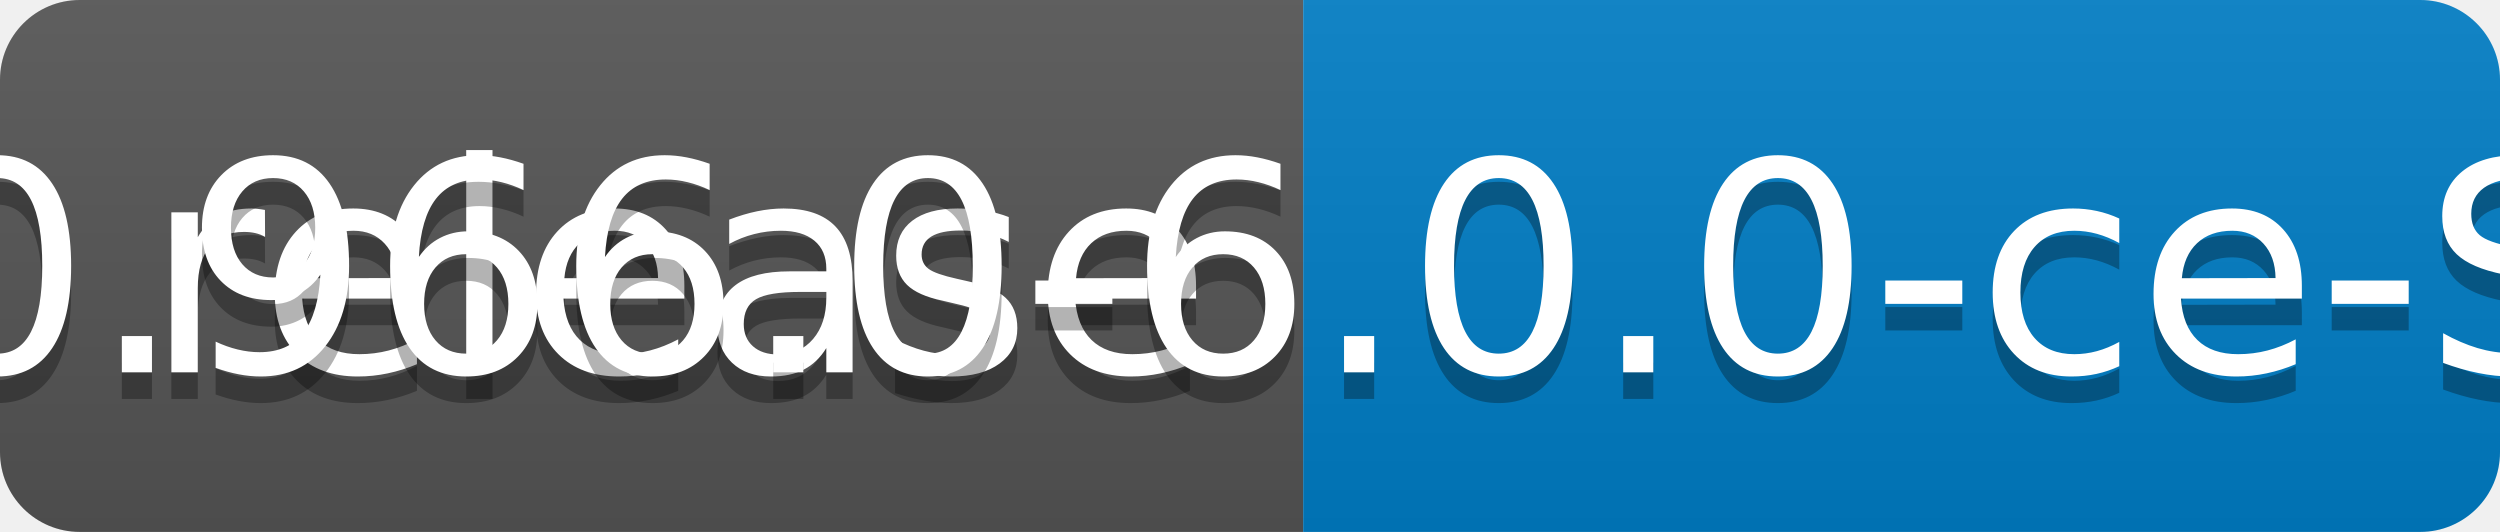
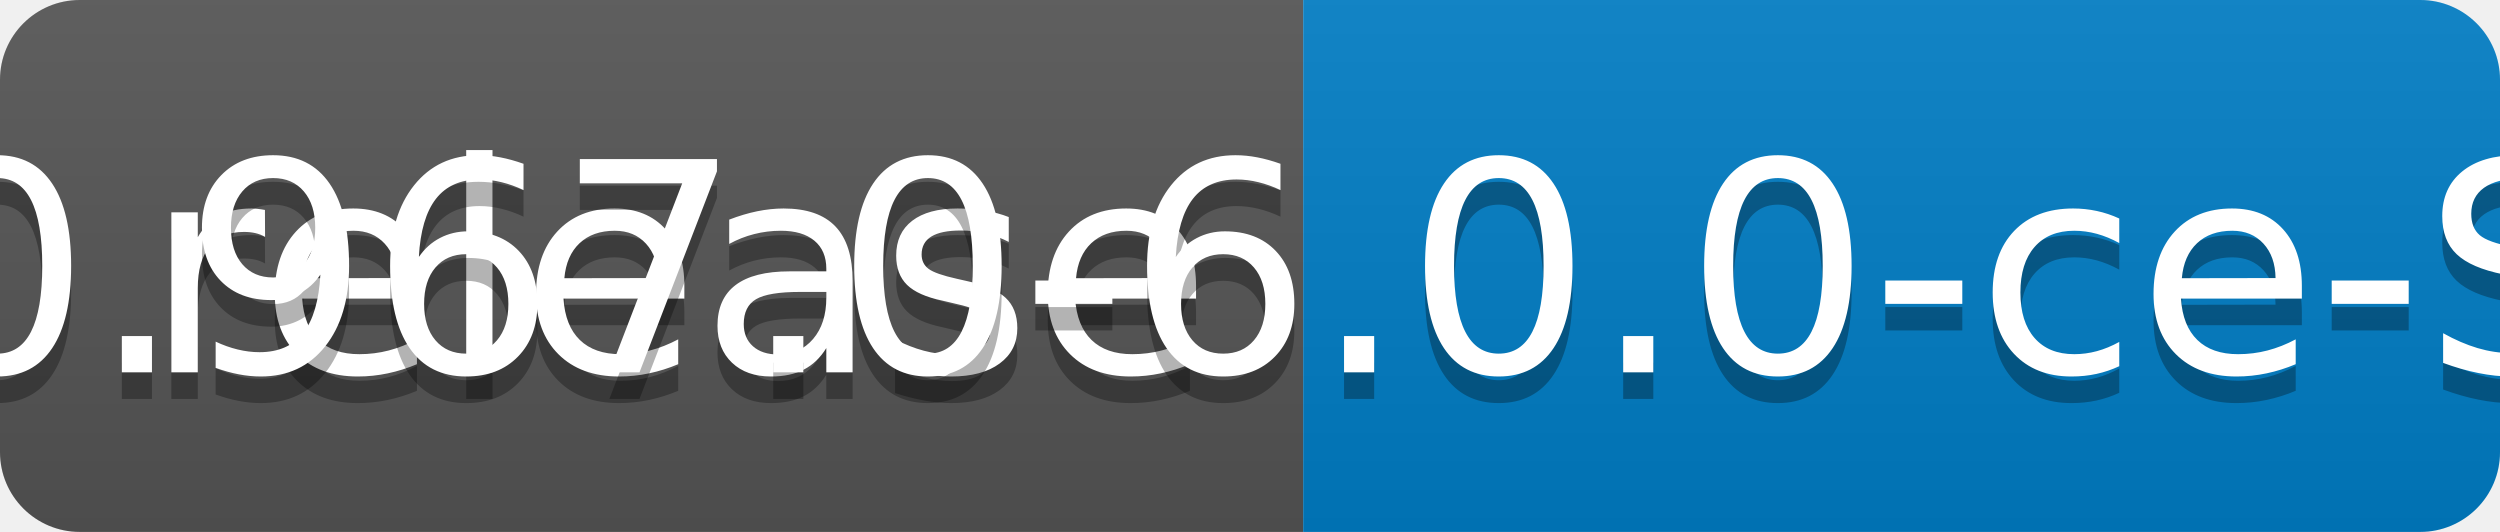
<svg xmlns="http://www.w3.org/2000/svg" width="94" height="20">
  <linearGradient id="b" x2="0" y2="100%">
    <stop offset="0" stop-color="#bbb" stop-opacity=".1" />
    <stop offset="1" stop-opacity=".1" />
  </linearGradient>
  <clipPath id="a">
    <rect width="94" height="20" rx="3" fill="#fff" />
  </clipPath>
  <g clip-path="url(#a)">
    <path fill="#555" d="M0 0h49v20H0z" />
    <path fill="#007ec6" d="M49 0h45v20H49z" />
    <path fill="url(#b)" d="M0 0h94v20H0z" />
  </g>
  <g fill="#fff" text-anchor="middle" font-family="DejaVu Sans,Verdana,Geneva,sans-serif" font-size="110">
    <text x="255" y="150" fill="#010101" fill-opacity=".3" transform="scale(.1)" textLength="390">release</text>
    <text x="255" y="140" transform="scale(.1)" textLength="390">release</text>
-     <text x="705" y="150" fill="#010101" fill-opacity=".3" transform="scale(.1)" textLength="350">v0.966.0-6.0.0-ce-SNAPSHOT</text>
-     <text x="705" y="140" transform="scale(.1)" textLength="350">v0.966.0-6.0.0-ce-SNAPSHOT</text>
+     <text x="705" y="150" fill="#010101" fill-opacity=".3" transform="scale(.1)" textLength="350">v0.967.0-6.0.0-ce-SNAPSHOT</text>
+     <text x="705" y="140" transform="scale(.1)" textLength="350">v0.967.0-6.0.0-ce-SNAPSHOT</text>
  </g>
</svg>
